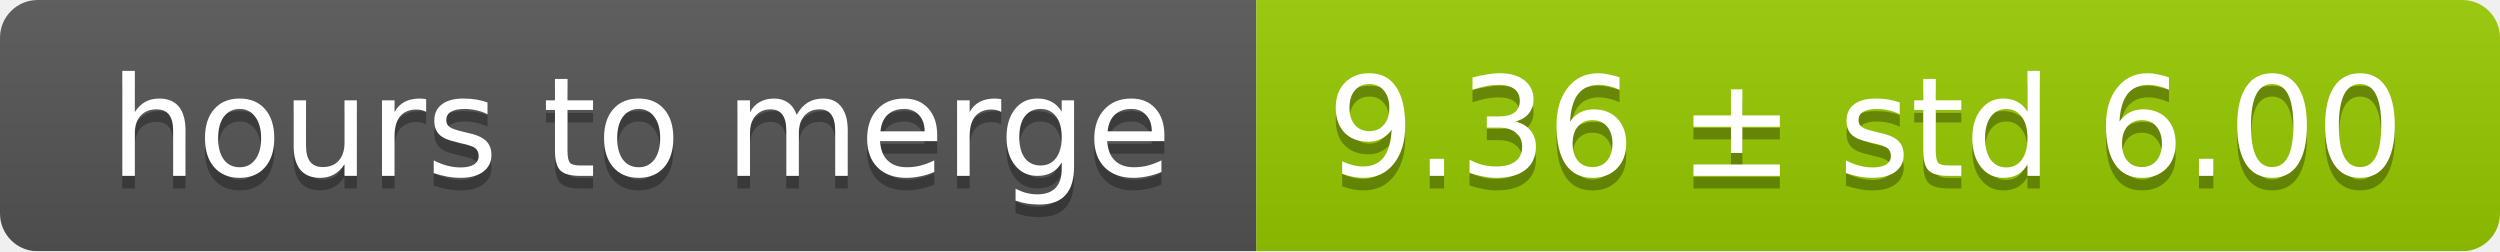
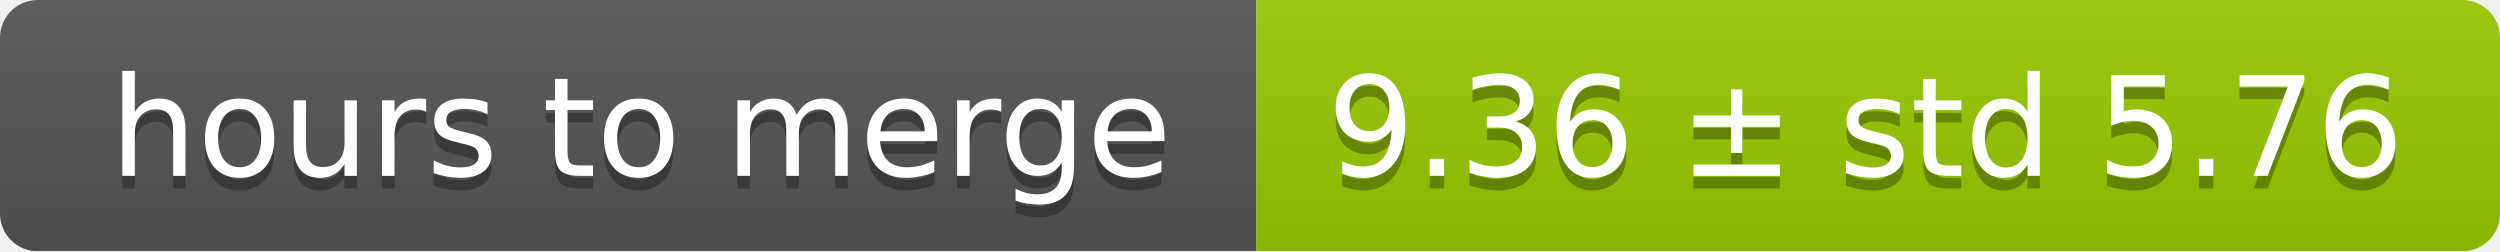
<svg xmlns="http://www.w3.org/2000/svg" width="199" height="20">
  <linearGradient id="smooth" x2="0" y2="100%">
    <stop offset="0" stop-color="#bbb" stop-opacity=".1" />
    <stop offset="1" stop-opacity=".1" />
  </linearGradient>
  <mask id="round">
    <rect width="199" height="20" rx="3" fill="#fff" />
  </mask>
  <g mask="url(#round)">
    <rect width="100" height="20" fill="#555" />
    <rect x="100" width="99" height="20" fill="#97ca00" />
    <rect width="199" height="20" fill="url(#smooth)" />
  </g>
  <g fill="#fff" text-anchor="middle" font-family="DejaVu Sans,Verdana,Geneva,sans-serif" font-size="11">
    <text x="51" y="15" fill="#010101" fill-opacity=".3">hours to merge</text>
    <text x="51" y="14">hours to merge</text>
-     <text x="148.5" y="15" fill="#010101" fill-opacity=".3">9.36 ± std 6.00</text>
-     <text x="148.5" y="14">9.36 ± std 6.00</text>
+     <text x="148.5" y="15" fill="#010101" fill-opacity=".3">9.36 ± std 5.76</text>
+     <text x="148.5" y="14">9.36 ± std 5.76</text>
  </g>
</svg>
